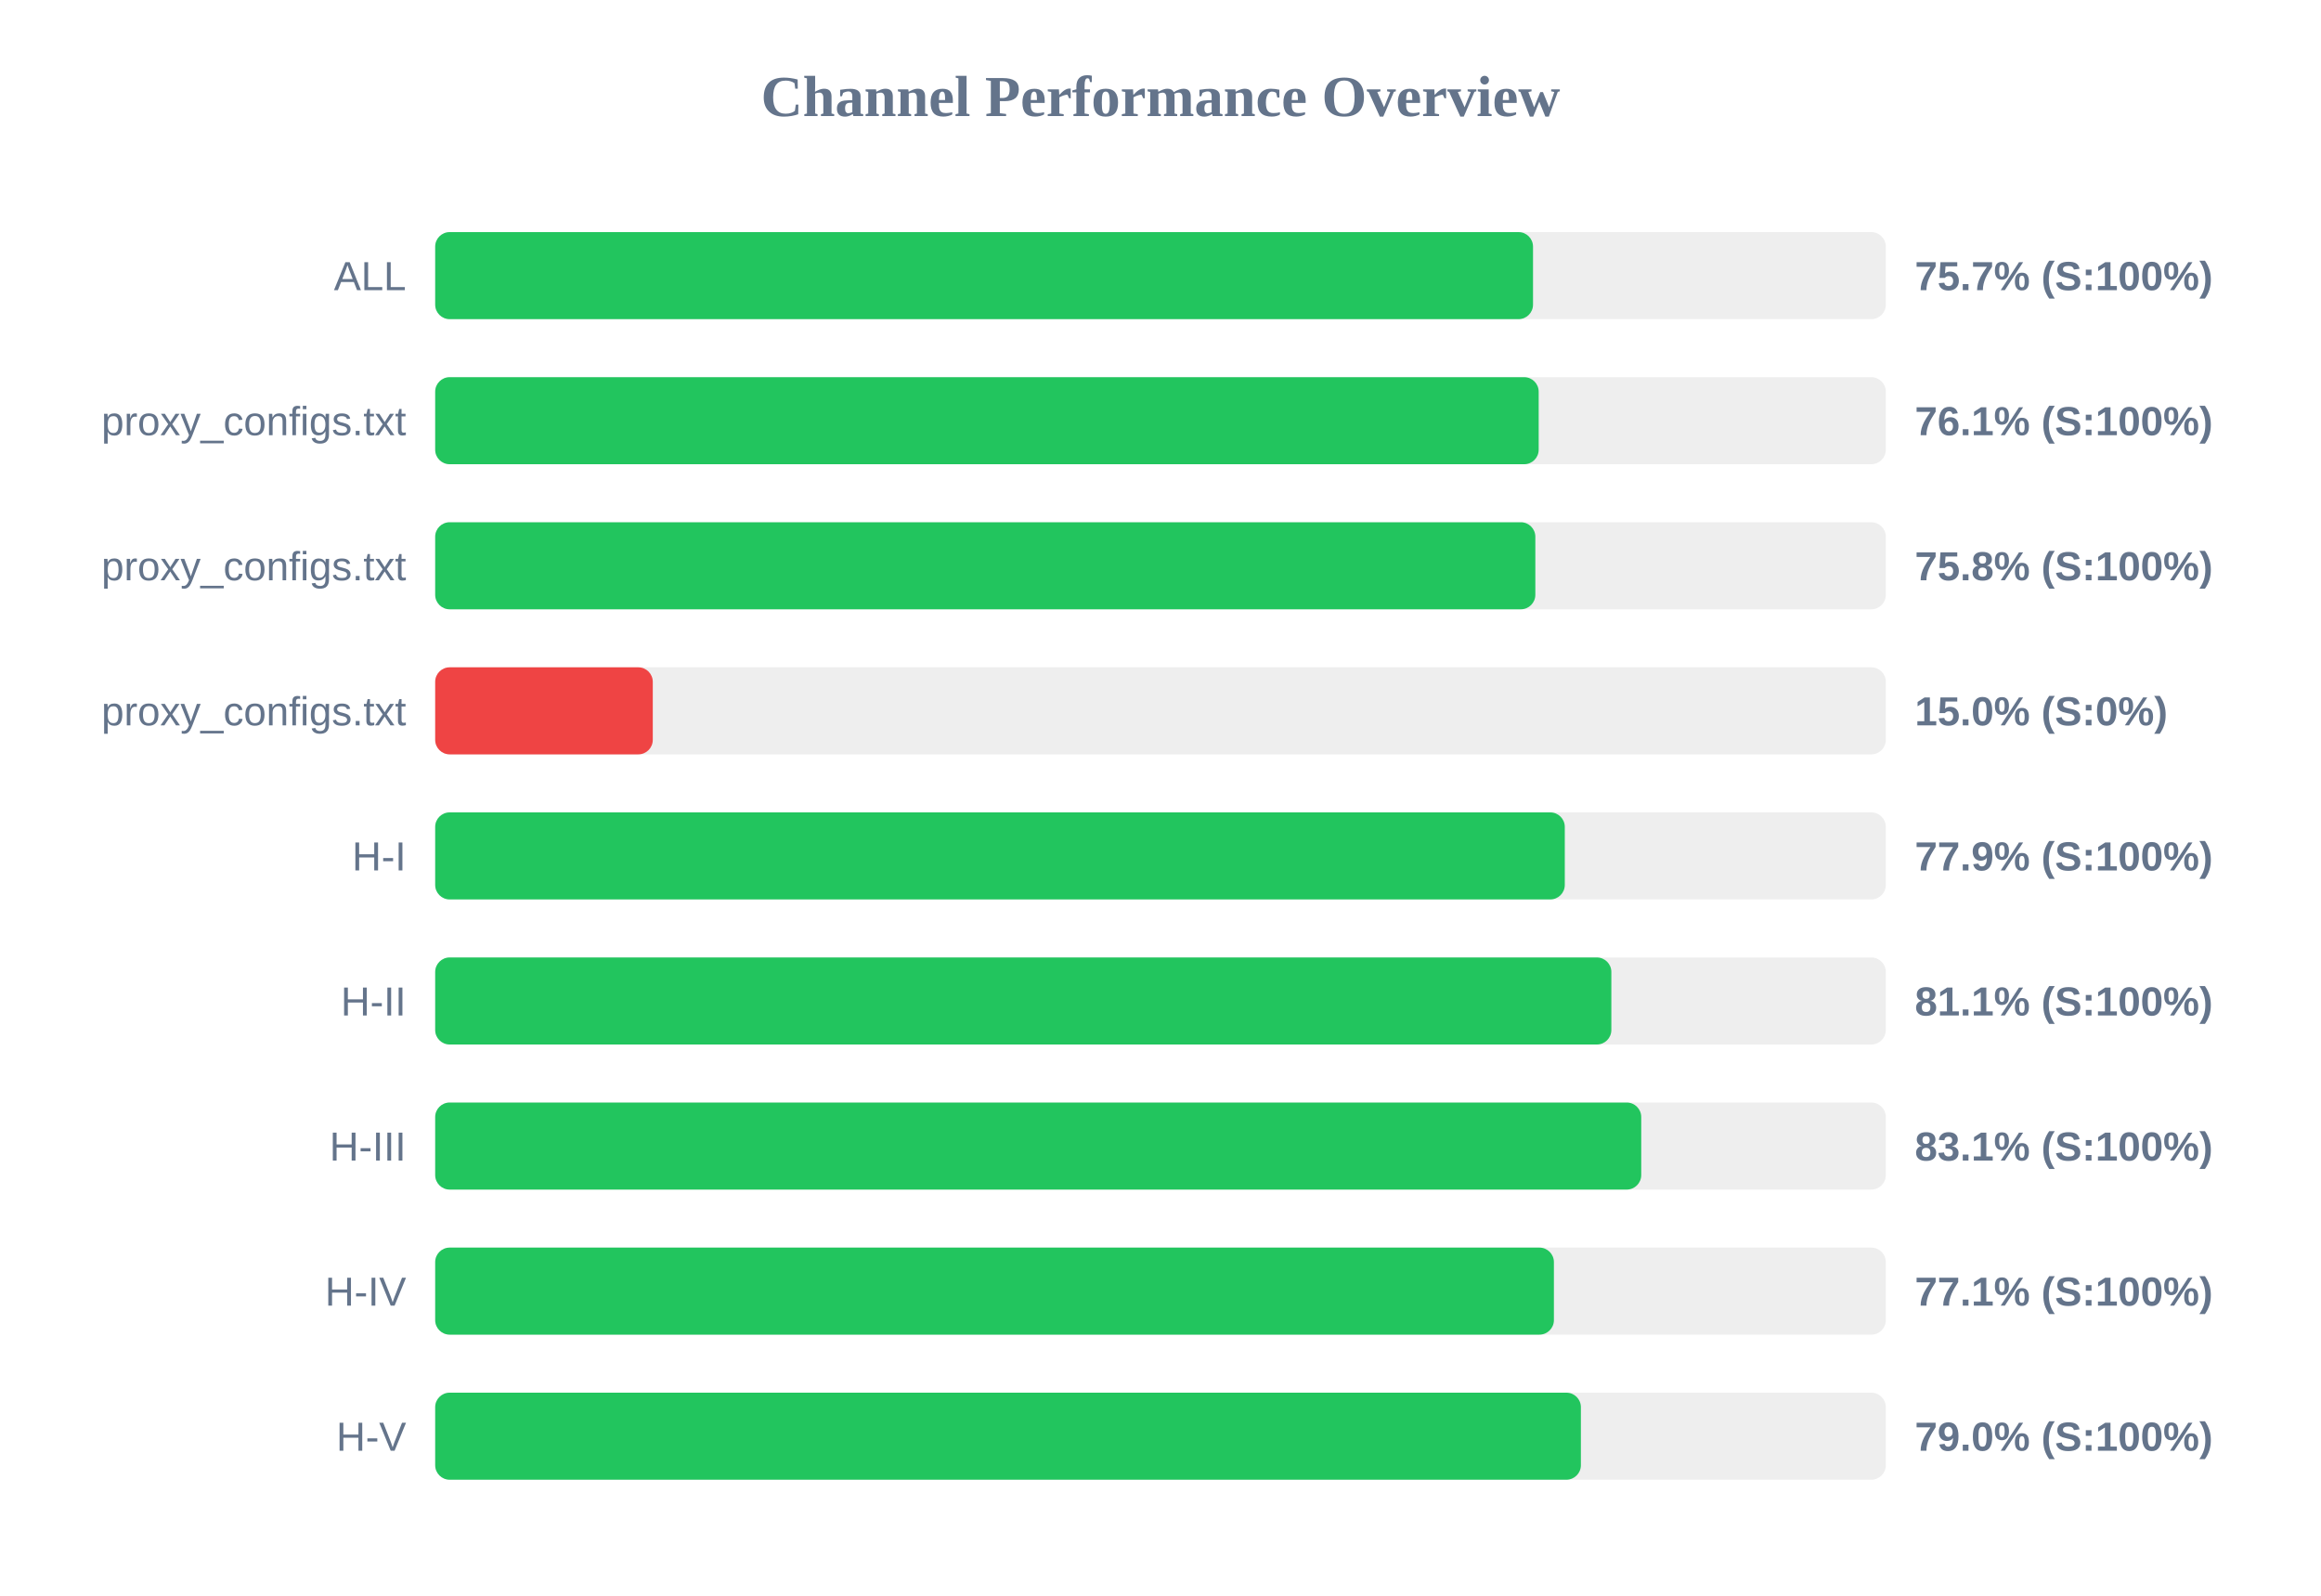
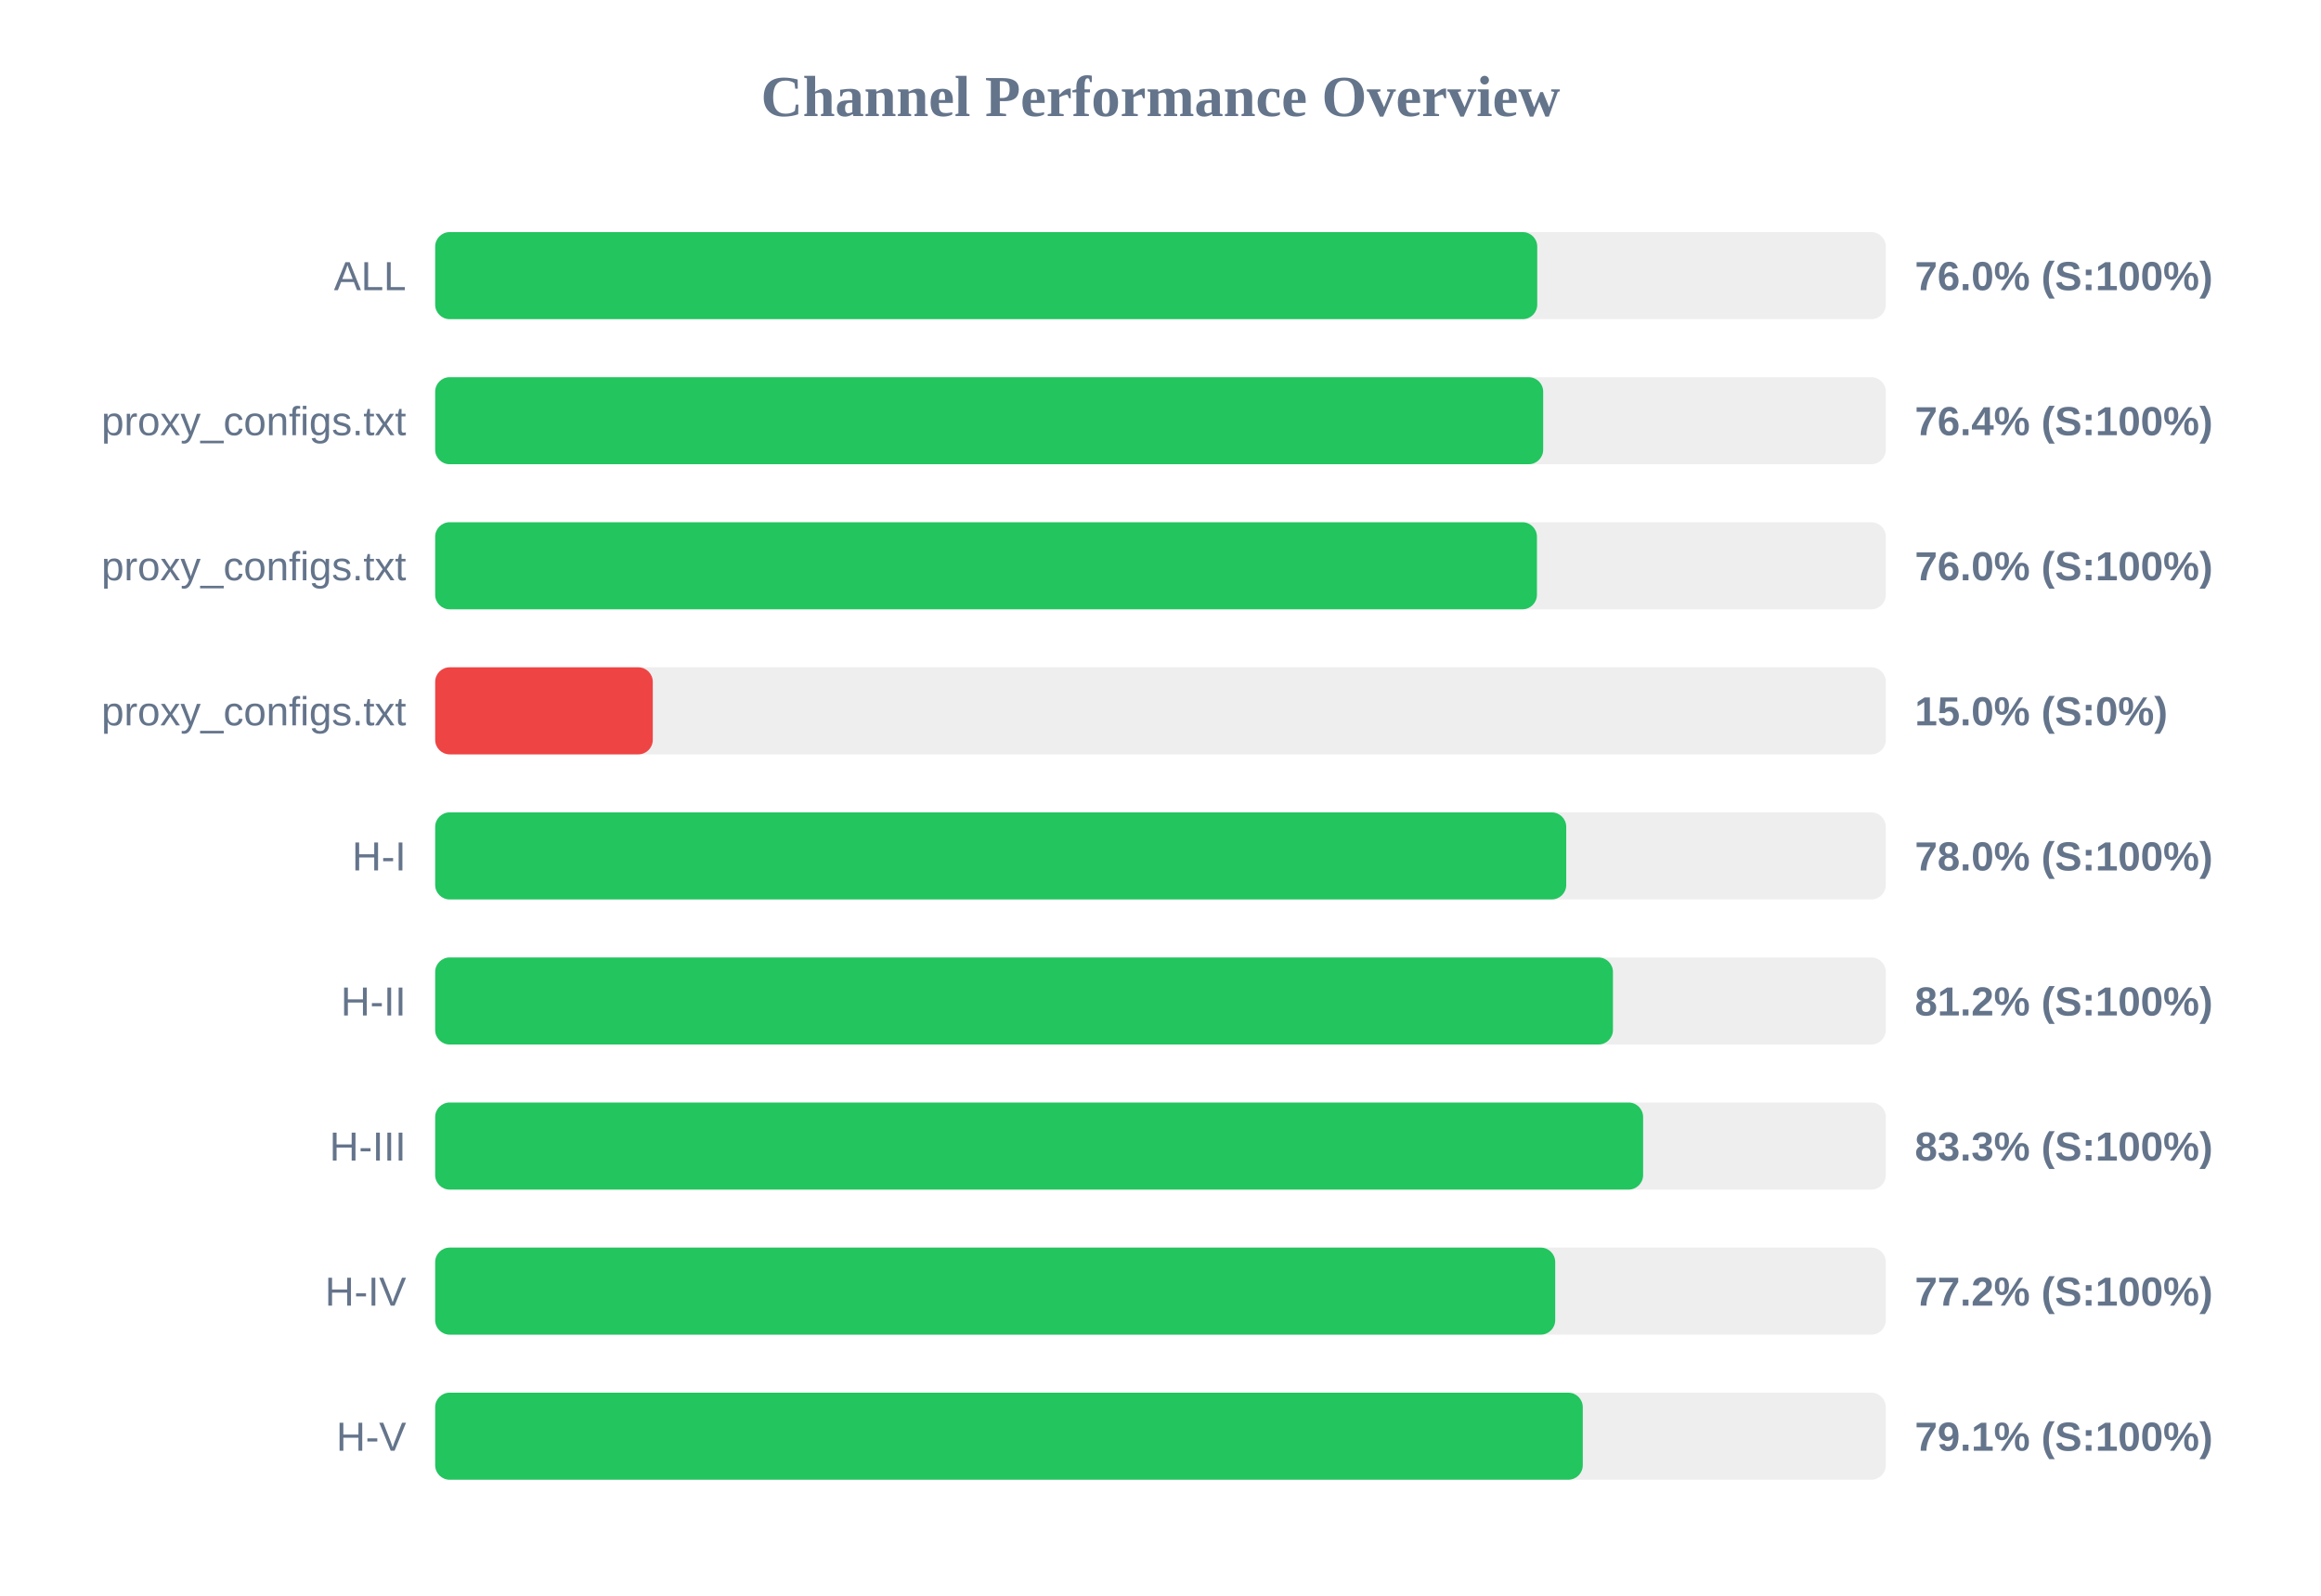
<svg xmlns="http://www.w3.org/2000/svg" width="800" height="550" version="1.1">
  <style>
        .row { font: 14px Arial; fill: #64748b; }
        .score { font: bold 14px Arial; fill: #64748b; }
    </style>
  <text x="400" y="40" text-anchor="middle" font-size="20px" font-weight="bold" fill="#64748b">Channel Performance Overview</text>
  <rect x="150" y="80" width="500" height="30" fill="#eee" rx="5" />
-   <rect x="150" y="80" width="378.4" height="30" fill="#22c55e" rx="5" />
+   <rect x="150" y="80" width="379.85" height="30" fill="#22c55e" rx="5" />
  <text x="140" y="100" text-anchor="end" class="row">ALL</text>
-   <text x="660" y="100" text-anchor="start" class="score">75.7% (S:100%)</text>
+   <text x="660" y="100" text-anchor="start" class="score">76.0% (S:100%)</text>
  <rect x="150" y="130" width="500" height="30" fill="#eee" rx="5" />
-   <rect x="150" y="130" width="380.35" height="30" fill="#22c55e" rx="5" />
+   <rect x="150" y="130" width="381.9" height="30" fill="#22c55e" rx="5" />
  <text x="140" y="150" text-anchor="end" class="row">proxy_configs.txt</text>
-   <text x="660" y="150" text-anchor="start" class="score">76.1% (S:100%)</text>
+   <text x="660" y="150" text-anchor="start" class="score">76.4% (S:100%)</text>
  <rect x="150" y="180" width="500" height="30" fill="#eee" rx="5" />
-   <rect x="150" y="180" width="379.2" height="30" fill="#22c55e" rx="5" />
+   <rect x="150" y="180" width="379.75" height="30" fill="#22c55e" rx="5" />
  <text x="140" y="200" text-anchor="end" class="row">proxy_configs.txt</text>
-   <text x="660" y="200" text-anchor="start" class="score">75.8% (S:100%)</text>
+   <text x="660" y="200" text-anchor="start" class="score">76.0% (S:100%)</text>
  <rect x="150" y="230" width="500" height="30" fill="#eee" rx="5" />
  <rect x="150" y="230" width="75.0" height="30" fill="#ef4444" rx="5" />
  <text x="140" y="250" text-anchor="end" class="row">proxy_configs.txt</text>
  <text x="660" y="250" text-anchor="start" class="score">15.0% (S:0%)</text>
  <rect x="150" y="280" width="500" height="30" fill="#eee" rx="5" />
-   <rect x="150" y="280" width="389.35" height="30" fill="#22c55e" rx="5" />
+   <rect x="150" y="280" width="389.85" height="30" fill="#22c55e" rx="5" />
  <text x="140" y="300" text-anchor="end" class="row">H-I</text>
-   <text x="660" y="300" text-anchor="start" class="score">77.9% (S:100%)</text>
+   <text x="660" y="300" text-anchor="start" class="score">78.0% (S:100%)</text>
  <rect x="150" y="330" width="500" height="30" fill="#eee" rx="5" />
-   <rect x="150" y="330" width="405.4" height="30" fill="#22c55e" rx="5" />
+   <rect x="150" y="330" width="405.95" height="30" fill="#22c55e" rx="5" />
  <text x="140" y="350" text-anchor="end" class="row">H-II</text>
-   <text x="660" y="350" text-anchor="start" class="score">81.1% (S:100%)</text>
+   <text x="660" y="350" text-anchor="start" class="score">81.2% (S:100%)</text>
  <rect x="150" y="380" width="500" height="30" fill="#eee" rx="5" />
-   <rect x="150" y="380" width="415.7" height="30" fill="#22c55e" rx="5" />
+   <rect x="150" y="380" width="416.35" height="30" fill="#22c55e" rx="5" />
  <text x="140" y="400" text-anchor="end" class="row">H-III</text>
-   <text x="660" y="400" text-anchor="start" class="score">83.1% (S:100%)</text>
+   <text x="660" y="400" text-anchor="start" class="score">83.3% (S:100%)</text>
  <rect x="150" y="430" width="500" height="30" fill="#eee" rx="5" />
-   <rect x="150" y="430" width="385.6" height="30" fill="#22c55e" rx="5" />
+   <rect x="150" y="430" width="386.05" height="30" fill="#22c55e" rx="5" />
  <text x="140" y="450" text-anchor="end" class="row">H-IV</text>
-   <text x="660" y="450" text-anchor="start" class="score">77.1% (S:100%)</text>
+   <text x="660" y="450" text-anchor="start" class="score">77.2% (S:100%)</text>
  <rect x="150" y="480" width="500" height="30" fill="#eee" rx="5" />
-   <rect x="150" y="480" width="394.9" height="30" fill="#22c55e" rx="5" />
+   <rect x="150" y="480" width="395.55" height="30" fill="#22c55e" rx="5" />
  <text x="140" y="500" text-anchor="end" class="row">H-V</text>
-   <text x="660" y="500" text-anchor="start" class="score">79.0% (S:100%)</text>
+   <text x="660" y="500" text-anchor="start" class="score">79.1% (S:100%)</text>
</svg>
